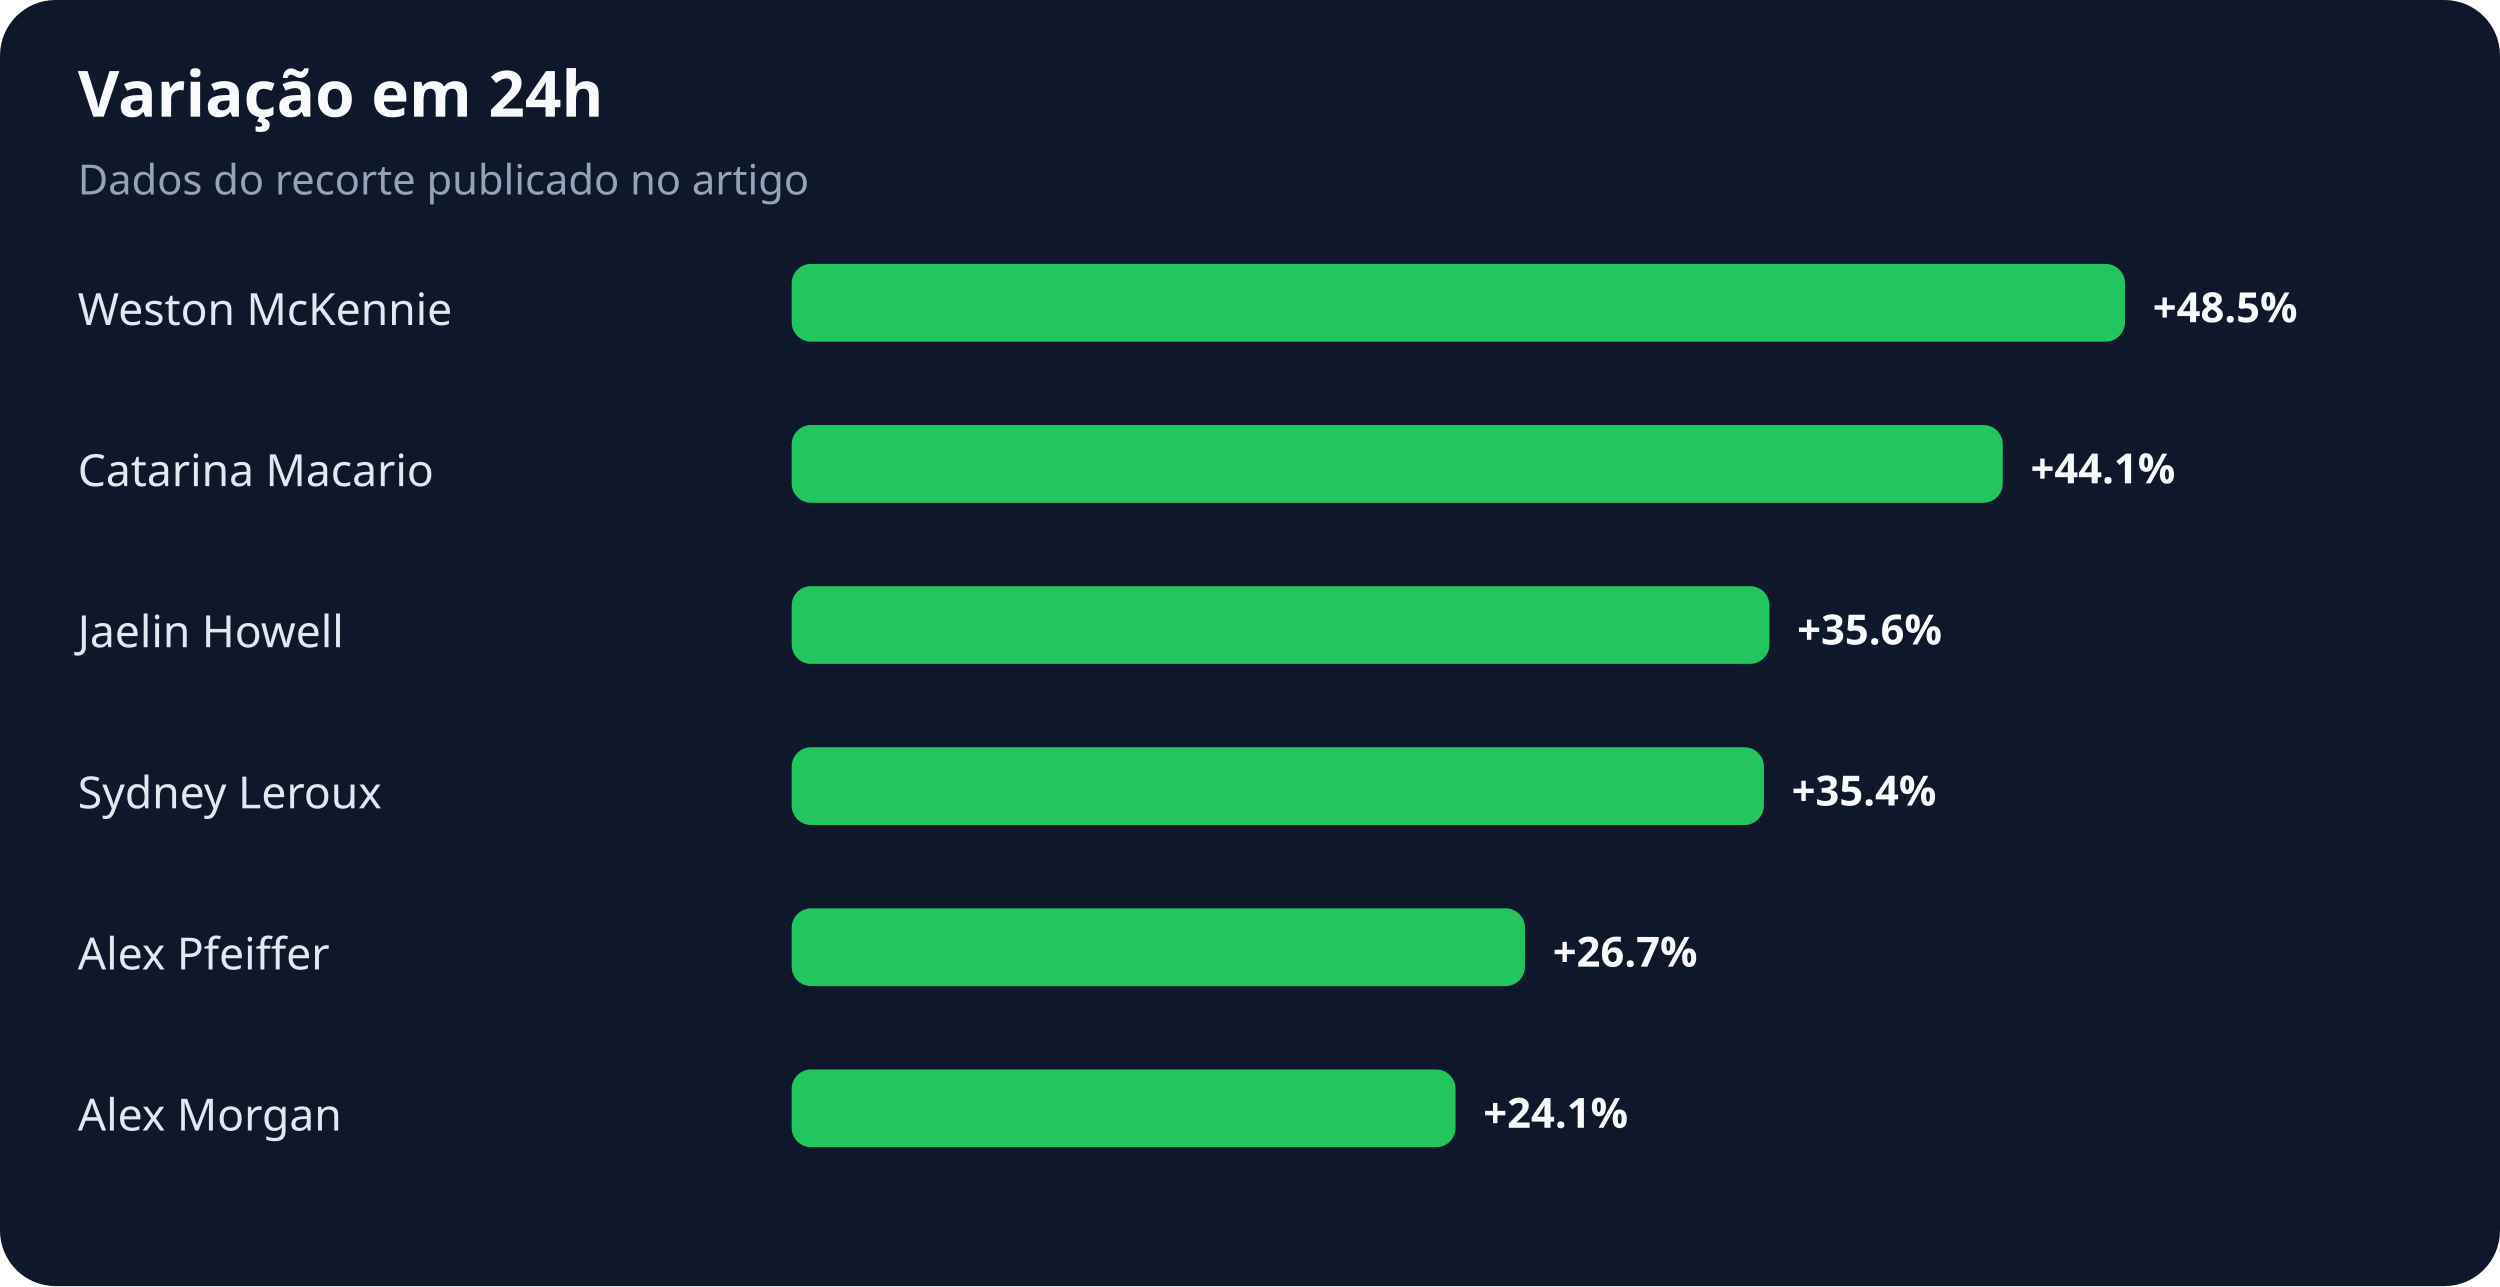
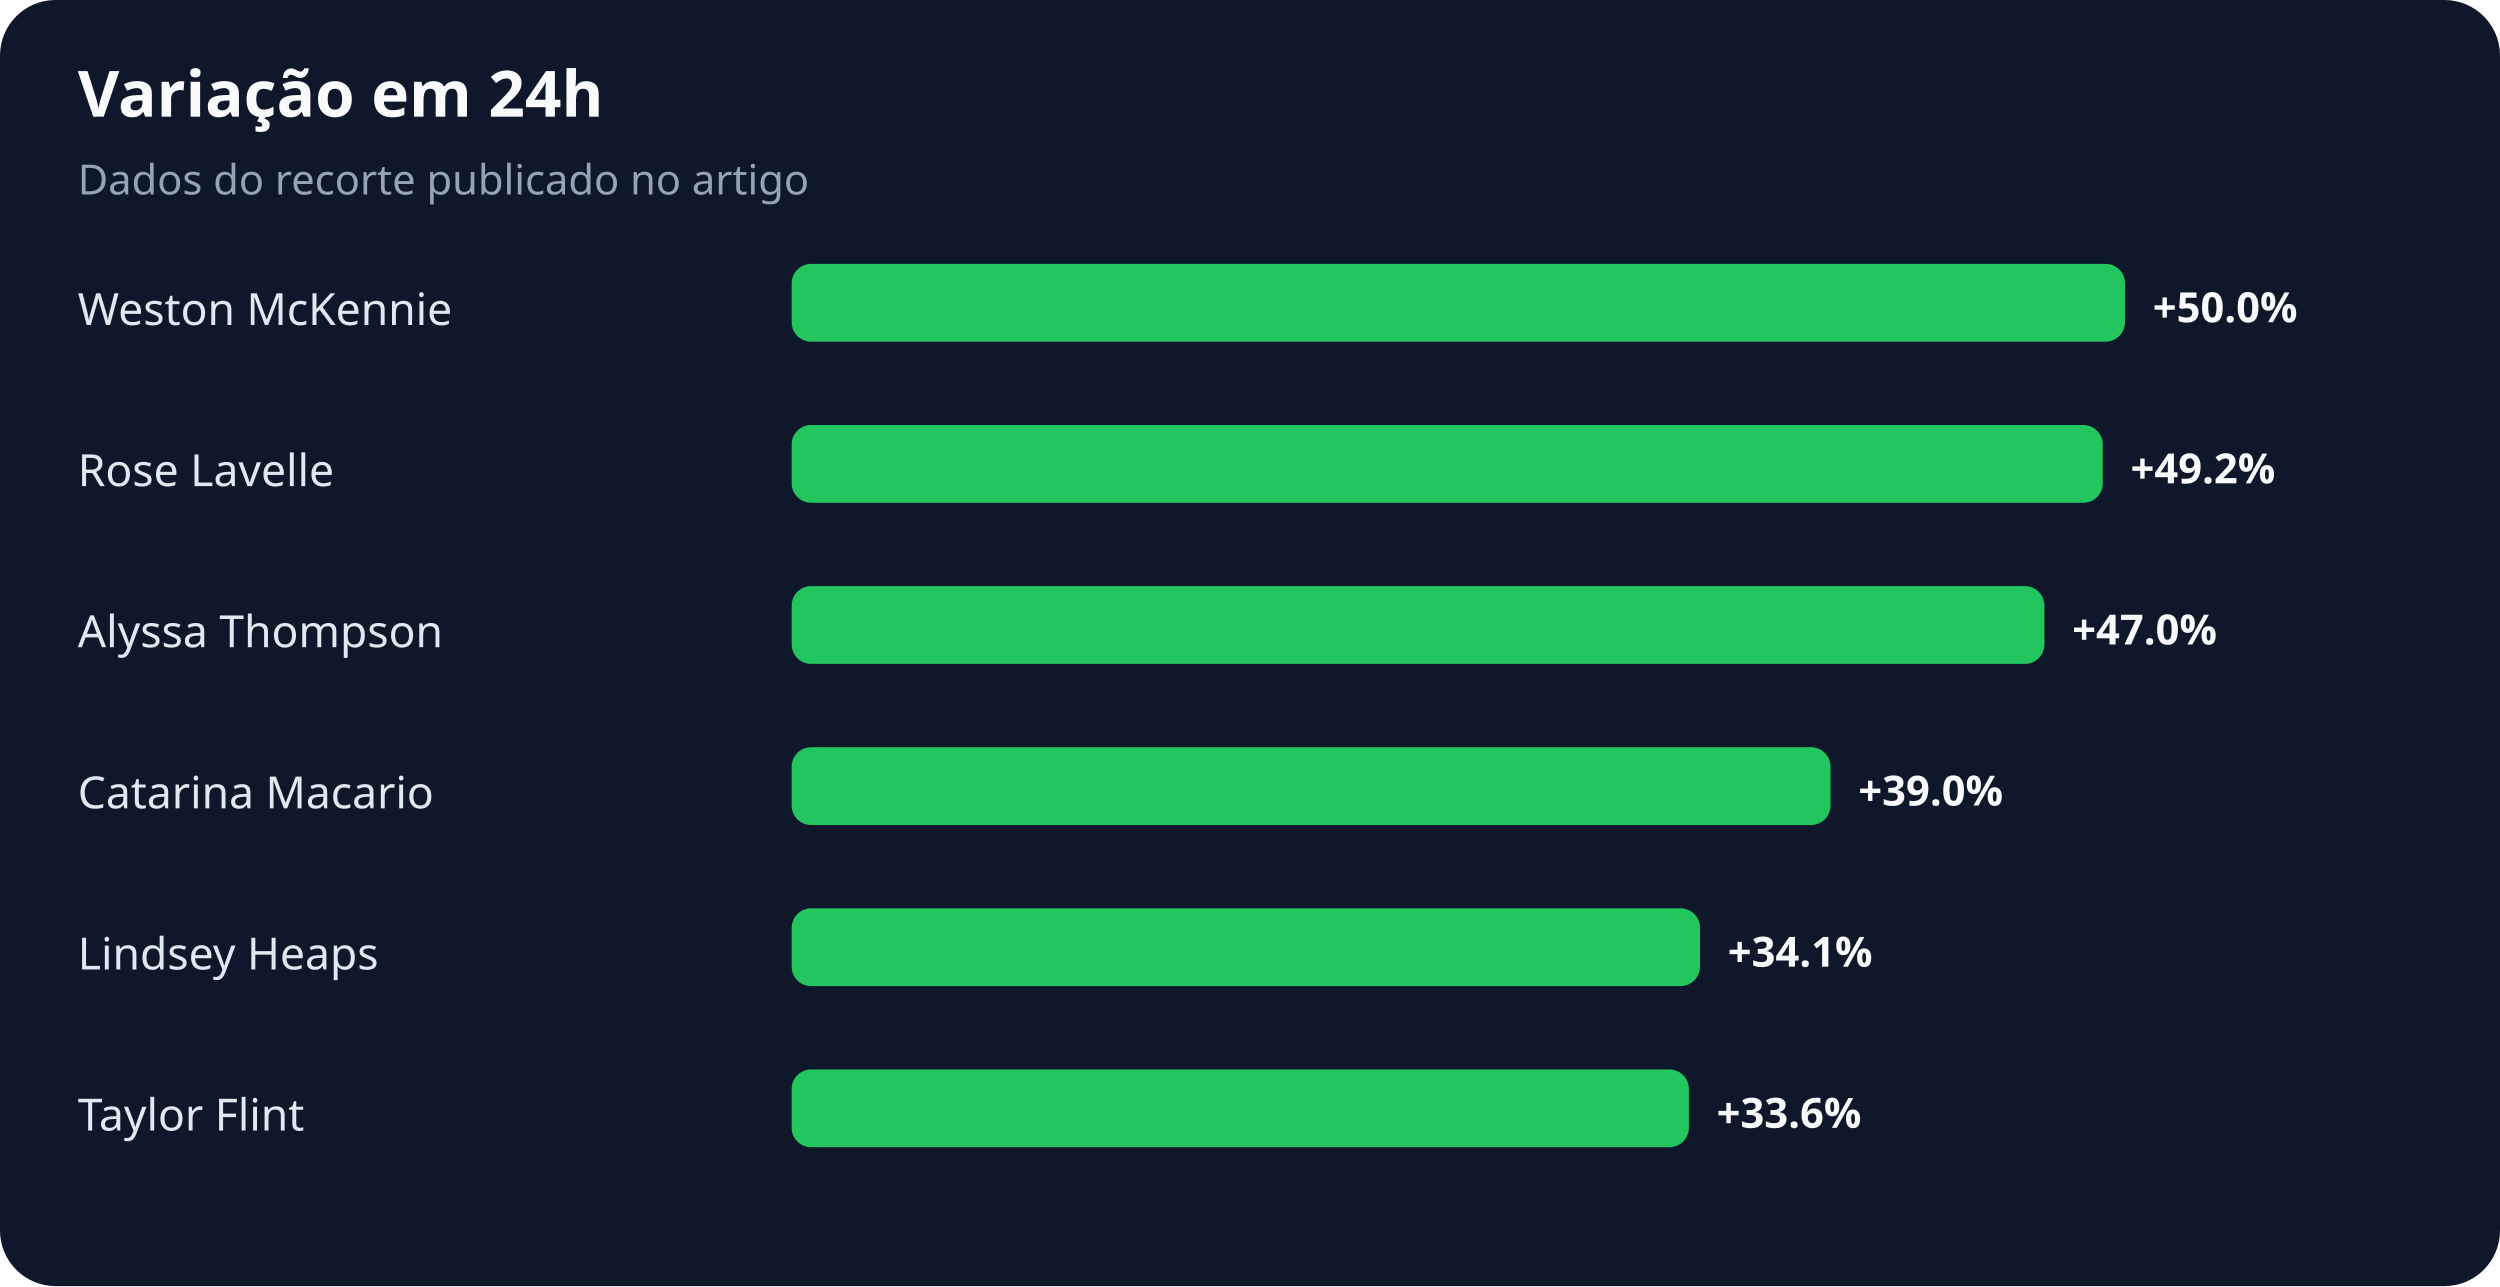
<svg xmlns="http://www.w3.org/2000/svg" width="900" height="463" viewBox="0 0 900 463" role="img" aria-labelledby="title desc">
  <rect width="100%" height="100%" rx="20" fill="#0f172a" />
  <text x="28" y="42" fill="#f8fafc" font-family="system-ui,sans-serif" font-size="23" font-weight="700">Variação em 24h</text>
  <text x="28" y="70" fill="#94a3b8" font-family="system-ui,sans-serif" font-size="15">Dados do recorte publicado no artigo</text>
  <text x="28" y="117" fill="#e2e8f0" font-family="system-ui,sans-serif" font-size="16">Weston McKennie</text>
  <rect x="285" y="95" width="480" height="28" rx="7" fill="#22c55e" />
-   <text x="775" y="116" fill="#f8fafc" font-family="system-ui,sans-serif" font-size="15" font-weight="700">+48.5%</text>
-   <text x="28" y="175" fill="#e2e8f0" font-family="system-ui,sans-serif" font-size="16">Catarina Macario</text>
-   <rect x="285" y="153" width="436" height="28" rx="7" fill="#22c55e" />
-   <text x="731" y="174" fill="#f8fafc" font-family="system-ui,sans-serif" font-size="15" font-weight="700">+44.1%</text>
-   <text x="28" y="233" fill="#e2e8f0" font-family="system-ui,sans-serif" font-size="16">Jaelin Howell</text>
-   <rect x="285" y="211" width="352" height="28" rx="7" fill="#22c55e" />
-   <text x="647" y="232" fill="#f8fafc" font-family="system-ui,sans-serif" font-size="15" font-weight="700">+35.6%</text>
-   <text x="28" y="291" fill="#e2e8f0" font-family="system-ui,sans-serif" font-size="16">Sydney Leroux</text>
-   <rect x="285" y="269" width="350" height="28" rx="7" fill="#22c55e" />
-   <text x="645" y="290" fill="#f8fafc" font-family="system-ui,sans-serif" font-size="15" font-weight="700">+35.4%</text>
-   <text x="28" y="349" fill="#e2e8f0" font-family="system-ui,sans-serif" font-size="16">Alex Pfeiffer</text>
-   <rect x="285" y="327" width="264" height="28" rx="7" fill="#22c55e" />
-   <text x="559" y="348" fill="#f8fafc" font-family="system-ui,sans-serif" font-size="15" font-weight="700">+26.7%</text>
-   <text x="28" y="407" fill="#e2e8f0" font-family="system-ui,sans-serif" font-size="16">Alex Morgan</text>
-   <rect x="285" y="385" width="239" height="28" rx="7" fill="#22c55e" />
-   <text x="534" y="406" fill="#f8fafc" font-family="system-ui,sans-serif" font-size="15" font-weight="700">+24.1%</text>
+   <text x="775" y="116" fill="#f8fafc" font-family="system-ui,sans-serif" font-size="15" font-weight="700">+50.0%</text>
+   <text x="28" y="175" fill="#e2e8f0" font-family="system-ui,sans-serif" font-size="16">Rose Lavelle</text>
+   <rect x="285" y="153" width="472" height="28" rx="7" fill="#22c55e" />
+   <text x="767" y="174" fill="#f8fafc" font-family="system-ui,sans-serif" font-size="15" font-weight="700">+49.2%</text>
+   <text x="28" y="233" fill="#e2e8f0" font-family="system-ui,sans-serif" font-size="16">Alyssa Thompson</text>
+   <rect x="285" y="211" width="451" height="28" rx="7" fill="#22c55e" />
+   <text x="746" y="232" fill="#f8fafc" font-family="system-ui,sans-serif" font-size="15" font-weight="700">+47.0%</text>
+   <text x="28" y="291" fill="#e2e8f0" font-family="system-ui,sans-serif" font-size="16">Catarina Macario</text>
+   <rect x="285" y="269" width="374" height="28" rx="7" fill="#22c55e" />
+   <text x="669" y="290" fill="#f8fafc" font-family="system-ui,sans-serif" font-size="15" font-weight="700">+39.0%</text>
+   <text x="28" y="349" fill="#e2e8f0" font-family="system-ui,sans-serif" font-size="16">Lindsey Heaps</text>
+   <rect x="285" y="327" width="327" height="28" rx="7" fill="#22c55e" />
+   <text x="622" y="348" fill="#f8fafc" font-family="system-ui,sans-serif" font-size="15" font-weight="700">+34.1%</text>
+   <text x="28" y="407" fill="#e2e8f0" font-family="system-ui,sans-serif" font-size="16">Taylor Flint</text>
+   <rect x="285" y="385" width="323" height="28" rx="7" fill="#22c55e" />
+   <text x="618" y="406" fill="#f8fafc" font-family="system-ui,sans-serif" font-size="15" font-weight="700">+33.6%</text>
</svg>
